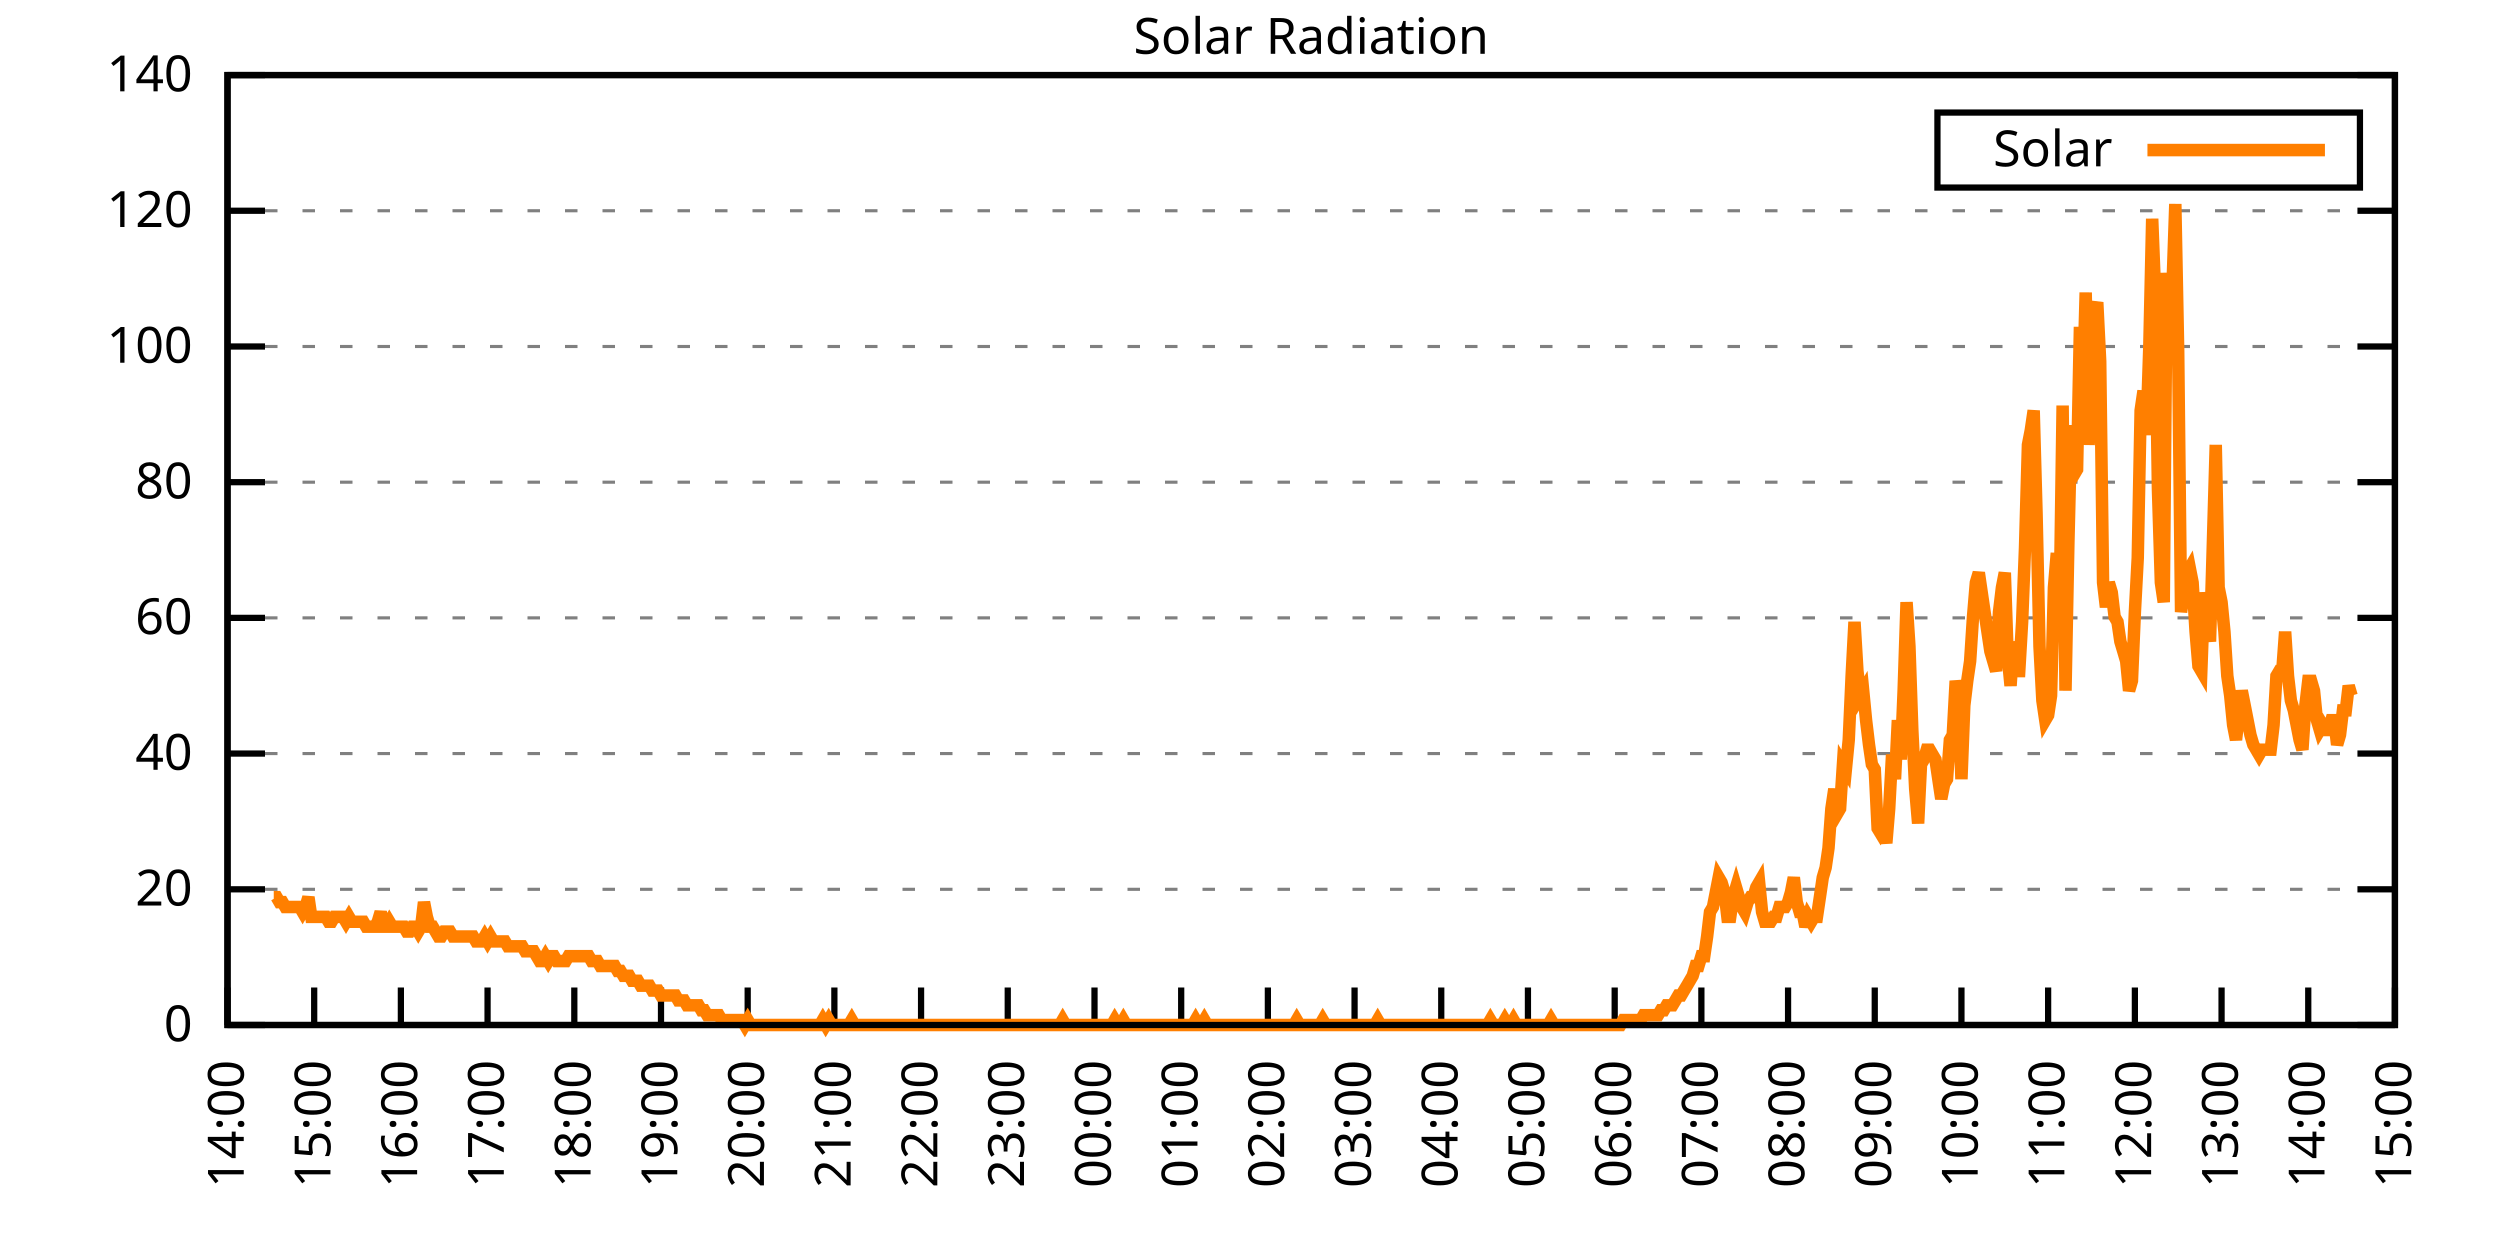
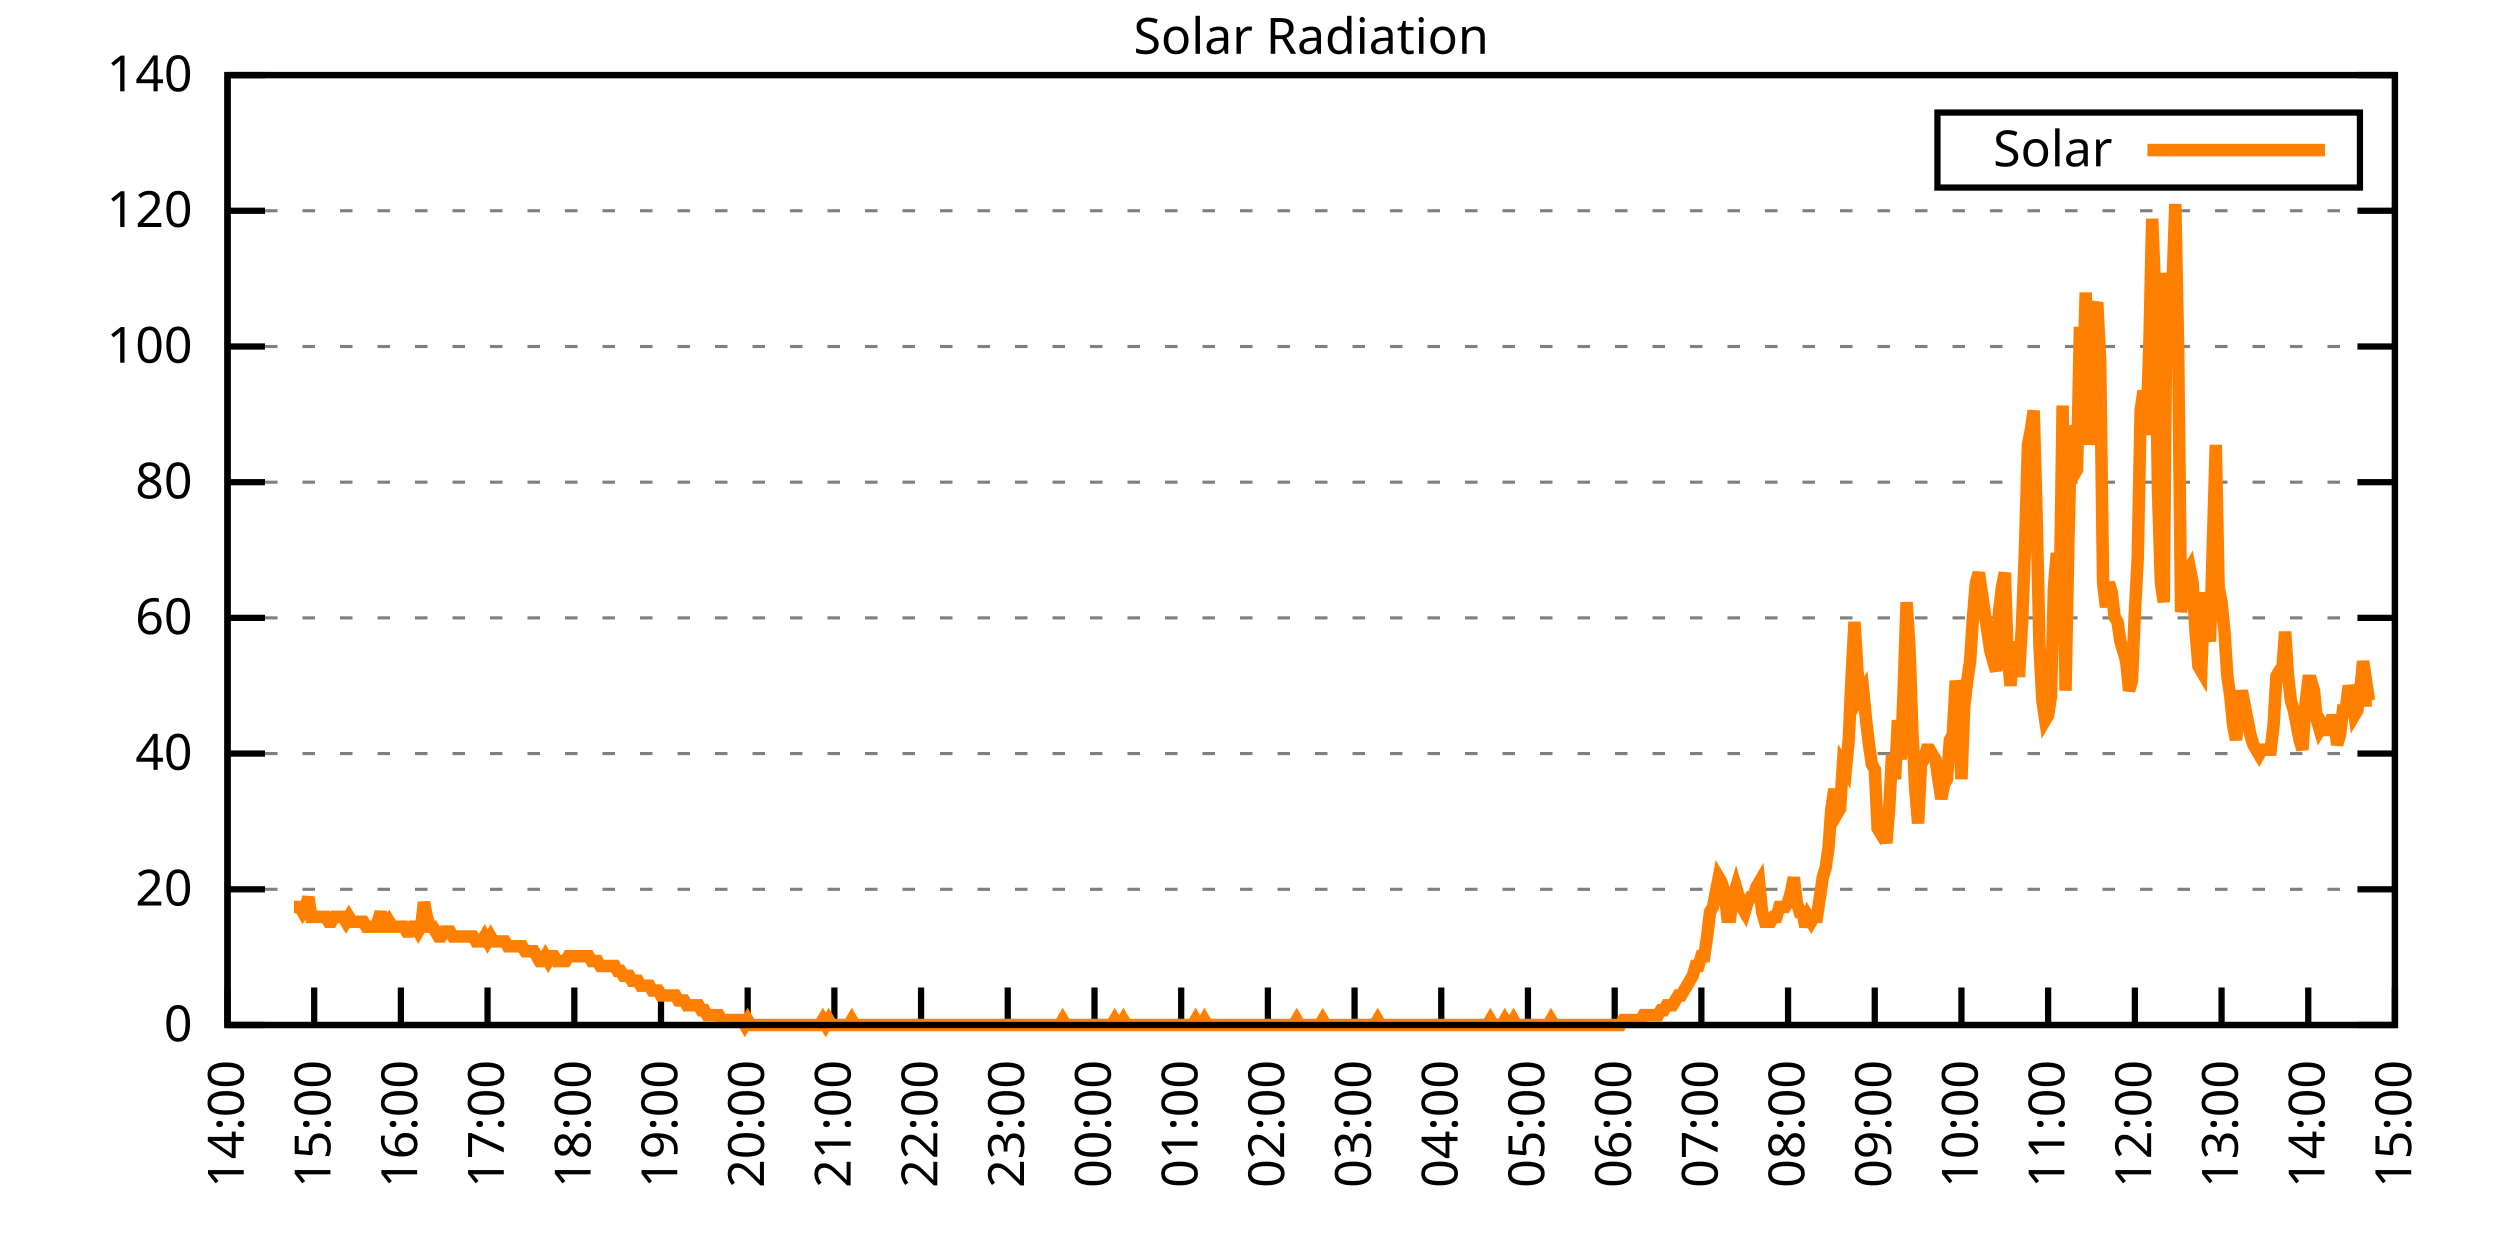
<svg xmlns="http://www.w3.org/2000/svg" xmlns:xlink="http://www.w3.org/1999/xlink" width="400" height="200" viewBox="0 0 400 200">
  <g id="gnuplot_canvas">
    <rect x="0" y="0" width="400" height="200" fill="none" />
    <defs>
      <circle id="gpDot" r="0.5" stroke-width="0.5" stroke="currentColor" />
      <path id="gpPt0" stroke-width="0.333" stroke="currentColor" d="M-1,0 h2 M0,-1 v2" />
      <path id="gpPt1" stroke-width="0.333" stroke="currentColor" d="M-1,-1 L1,1 M1,-1 L-1,1" />
      <path id="gpPt2" stroke-width="0.333" stroke="currentColor" d="M-1,0 L1,0 M0,-1 L0,1 M-1,-1 L1,1 M-1,1 L1,-1" />
      <rect id="gpPt3" stroke-width="0.333" stroke="currentColor" x="-1" y="-1" width="2" height="2" />
      <rect id="gpPt4" stroke-width="0.333" stroke="currentColor" fill="currentColor" x="-1" y="-1" width="2" height="2" />
      <circle id="gpPt5" stroke-width="0.333" stroke="currentColor" cx="0" cy="0" r="1" />
      <use xlink:href="#gpPt5" id="gpPt6" fill="currentColor" stroke="none" />
      <path id="gpPt7" stroke-width="0.333" stroke="currentColor" d="M0,-1.33 L-1.33,0.67 L1.33,0.67 z" />
      <use xlink:href="#gpPt7" id="gpPt8" fill="currentColor" stroke="none" />
      <use xlink:href="#gpPt7" id="gpPt9" stroke="currentColor" transform="rotate(180)" />
      <use xlink:href="#gpPt9" id="gpPt10" fill="currentColor" stroke="none" />
      <use xlink:href="#gpPt3" id="gpPt11" stroke="currentColor" transform="rotate(45)" />
      <use xlink:href="#gpPt11" id="gpPt12" fill="currentColor" stroke="none" />
      <path id="gpPt13" stroke-width="0.333" stroke="currentColor" d="M0,1.330 L1.265,0.411 L0.782,-1.067 L-0.782,-1.076 L-1.265,0.411 z" />
      <use xlink:href="#gpPt13" id="gpPt14" fill="currentColor" stroke="none" />
      <filter id="textbox" filterUnits="objectBoundingBox" x="0" y="0" height="1" width="1">
        <feFlood flood-color="white" flood-opacity="1" result="bgnd" />
        <feComposite in="SourceGraphic" in2="bgnd" operator="atop" />
      </filter>
      <filter id="greybox" filterUnits="objectBoundingBox" x="0" y="0" height="1" width="1">
        <feFlood flood-color="lightgrey" flood-opacity="1" result="grey" />
        <feComposite in="SourceGraphic" in2="grey" operator="atop" />
      </filter>
    </defs>
    <g fill="none" color="white" stroke="currentColor" stroke-width="1.00" stroke-linecap="butt" stroke-linejoin="miter">
</g>
    <g fill="none" color="black" stroke="currentColor" stroke-width="1.00" stroke-linecap="butt" stroke-linejoin="miter">
      <g stroke="none" shape-rendering="crispEdges">
        <polygon fill="rgb(255, 255, 255)" points="36.40,164.00 383.18,164.00 383.18,12.02 36.40,12.02 " />
      </g>
    </g>
    <g fill="none" color="black" stroke="currentColor" stroke-width="1.00" stroke-linecap="butt" stroke-linejoin="miter">
</g>
    <g fill="none" color="black" stroke="black" stroke-width="0.50" stroke-linecap="butt" stroke-linejoin="miter">
</g>
    <g fill="none" color="gray" stroke="currentColor" stroke-width="0.50" stroke-linecap="butt" stroke-linejoin="miter">
      <path stroke="gray" stroke-dasharray="2,4" class="gridline" d="M36.40,164.00 L383.19,164.00  " />
    </g>
    <g fill="none" color="gray" stroke="gray" stroke-width="1.00" stroke-linecap="butt" stroke-linejoin="miter">
</g>
    <g fill="none" color="black" stroke="currentColor" stroke-width="1.00" stroke-linecap="butt" stroke-linejoin="miter">
      <path stroke="black" d="M36.40,164.00 L42.40,164.00 M383.19,164.00 L377.19,164.00  " />
      <g transform="translate(30.80,166.60)" stroke="none" fill="black" font-family="Sans" font-size="8.00" text-anchor="end">
        <text>
          <tspan font-family="Sans"> 0</tspan>
        </text>
      </g>
    </g>
    <g fill="none" color="black" stroke="currentColor" stroke-width="1.00" stroke-linecap="butt" stroke-linejoin="miter">
</g>
    <g fill="none" color="black" stroke="black" stroke-width="0.50" stroke-linecap="butt" stroke-linejoin="miter">
</g>
    <g fill="none" color="gray" stroke="currentColor" stroke-width="0.50" stroke-linecap="butt" stroke-linejoin="miter">
      <path stroke="gray" stroke-dasharray="2,4" class="gridline" d="M36.40,142.29 L383.19,142.29  " />
    </g>
    <g fill="none" color="gray" stroke="gray" stroke-width="1.00" stroke-linecap="butt" stroke-linejoin="miter">
</g>
    <g fill="none" color="black" stroke="currentColor" stroke-width="1.00" stroke-linecap="butt" stroke-linejoin="miter">
      <path stroke="black" d="M36.40,142.29 L42.40,142.29 M383.19,142.29 L377.19,142.29  " />
      <g transform="translate(30.80,144.89)" stroke="none" fill="black" font-family="Sans" font-size="8.00" text-anchor="end">
        <text>
          <tspan font-family="Sans"> 20</tspan>
        </text>
      </g>
    </g>
    <g fill="none" color="black" stroke="currentColor" stroke-width="1.00" stroke-linecap="butt" stroke-linejoin="miter">
</g>
    <g fill="none" color="black" stroke="black" stroke-width="0.50" stroke-linecap="butt" stroke-linejoin="miter">
</g>
    <g fill="none" color="gray" stroke="currentColor" stroke-width="0.50" stroke-linecap="butt" stroke-linejoin="miter">
      <path stroke="gray" stroke-dasharray="2,4" class="gridline" d="M36.40,120.57 L383.19,120.57  " />
    </g>
    <g fill="none" color="gray" stroke="gray" stroke-width="1.00" stroke-linecap="butt" stroke-linejoin="miter">
</g>
    <g fill="none" color="black" stroke="currentColor" stroke-width="1.00" stroke-linecap="butt" stroke-linejoin="miter">
      <path stroke="black" d="M36.40,120.57 L42.40,120.57 M383.19,120.57 L377.19,120.57  " />
      <g transform="translate(30.80,123.17)" stroke="none" fill="black" font-family="Sans" font-size="8.00" text-anchor="end">
        <text>
          <tspan font-family="Sans"> 40</tspan>
        </text>
      </g>
    </g>
    <g fill="none" color="black" stroke="currentColor" stroke-width="1.00" stroke-linecap="butt" stroke-linejoin="miter">
</g>
    <g fill="none" color="black" stroke="black" stroke-width="0.50" stroke-linecap="butt" stroke-linejoin="miter">
</g>
    <g fill="none" color="gray" stroke="currentColor" stroke-width="0.50" stroke-linecap="butt" stroke-linejoin="miter">
      <path stroke="gray" stroke-dasharray="2,4" class="gridline" d="M36.40,98.86 L383.19,98.86  " />
    </g>
    <g fill="none" color="gray" stroke="gray" stroke-width="1.00" stroke-linecap="butt" stroke-linejoin="miter">
</g>
    <g fill="none" color="black" stroke="currentColor" stroke-width="1.00" stroke-linecap="butt" stroke-linejoin="miter">
      <path stroke="black" d="M36.40,98.86 L42.40,98.86 M383.19,98.86 L377.19,98.86  " />
      <g transform="translate(30.80,101.46)" stroke="none" fill="black" font-family="Sans" font-size="8.00" text-anchor="end">
        <text>
          <tspan font-family="Sans"> 60</tspan>
        </text>
      </g>
    </g>
    <g fill="none" color="black" stroke="currentColor" stroke-width="1.00" stroke-linecap="butt" stroke-linejoin="miter">
</g>
    <g fill="none" color="black" stroke="black" stroke-width="0.50" stroke-linecap="butt" stroke-linejoin="miter">
</g>
    <g fill="none" color="gray" stroke="currentColor" stroke-width="0.50" stroke-linecap="butt" stroke-linejoin="miter">
      <path stroke="gray" stroke-dasharray="2,4" class="gridline" d="M36.40,77.15 L383.19,77.15  " />
    </g>
    <g fill="none" color="gray" stroke="gray" stroke-width="1.00" stroke-linecap="butt" stroke-linejoin="miter">
</g>
    <g fill="none" color="black" stroke="currentColor" stroke-width="1.00" stroke-linecap="butt" stroke-linejoin="miter">
      <path stroke="black" d="M36.40,77.15 L42.40,77.15 M383.19,77.15 L377.19,77.15  " />
      <g transform="translate(30.80,79.75)" stroke="none" fill="black" font-family="Sans" font-size="8.00" text-anchor="end">
        <text>
          <tspan font-family="Sans"> 80</tspan>
        </text>
      </g>
    </g>
    <g fill="none" color="black" stroke="currentColor" stroke-width="1.00" stroke-linecap="butt" stroke-linejoin="miter">
</g>
    <g fill="none" color="black" stroke="black" stroke-width="0.50" stroke-linecap="butt" stroke-linejoin="miter">
</g>
    <g fill="none" color="gray" stroke="currentColor" stroke-width="0.50" stroke-linecap="butt" stroke-linejoin="miter">
      <path stroke="gray" stroke-dasharray="2,4" class="gridline" d="M36.40,55.44 L383.19,55.44  " />
    </g>
    <g fill="none" color="gray" stroke="gray" stroke-width="1.00" stroke-linecap="butt" stroke-linejoin="miter">
</g>
    <g fill="none" color="black" stroke="currentColor" stroke-width="1.00" stroke-linecap="butt" stroke-linejoin="miter">
      <path stroke="black" d="M36.40,55.44 L42.40,55.44 M383.19,55.44 L377.19,55.44  " />
      <g transform="translate(30.80,58.04)" stroke="none" fill="black" font-family="Sans" font-size="8.00" text-anchor="end">
        <text>
          <tspan font-family="Sans"> 100</tspan>
        </text>
      </g>
    </g>
    <g fill="none" color="black" stroke="currentColor" stroke-width="1.00" stroke-linecap="butt" stroke-linejoin="miter">
</g>
    <g fill="none" color="black" stroke="black" stroke-width="0.50" stroke-linecap="butt" stroke-linejoin="miter">
</g>
    <g fill="none" color="gray" stroke="currentColor" stroke-width="0.50" stroke-linecap="butt" stroke-linejoin="miter">
      <path stroke="gray" stroke-dasharray="2,4" class="gridline" d="M36.40,33.72 L383.19,33.72  " />
    </g>
    <g fill="none" color="gray" stroke="gray" stroke-width="1.00" stroke-linecap="butt" stroke-linejoin="miter">
</g>
    <g fill="none" color="black" stroke="currentColor" stroke-width="1.00" stroke-linecap="butt" stroke-linejoin="miter">
      <path stroke="black" d="M36.40,33.72 L42.40,33.72 M383.19,33.72 L377.19,33.72  " />
      <g transform="translate(30.80,36.32)" stroke="none" fill="black" font-family="Sans" font-size="8.00" text-anchor="end">
        <text>
          <tspan font-family="Sans"> 120</tspan>
        </text>
      </g>
    </g>
    <g fill="none" color="black" stroke="currentColor" stroke-width="1.00" stroke-linecap="butt" stroke-linejoin="miter">
</g>
    <g fill="none" color="black" stroke="black" stroke-width="0.50" stroke-linecap="butt" stroke-linejoin="miter">
</g>
    <g fill="none" color="gray" stroke="currentColor" stroke-width="0.50" stroke-linecap="butt" stroke-linejoin="miter">
      <path stroke="gray" stroke-dasharray="2,4" class="gridline" d="M36.40,12.01 L383.19,12.01  " />
    </g>
    <g fill="none" color="gray" stroke="gray" stroke-width="1.00" stroke-linecap="butt" stroke-linejoin="miter">
</g>
    <g fill="none" color="black" stroke="currentColor" stroke-width="1.00" stroke-linecap="butt" stroke-linejoin="miter">
      <path stroke="black" d="M36.40,12.01 L42.40,12.01 M383.19,12.01 L377.19,12.01  " />
      <g transform="translate(30.80,14.61)" stroke="none" fill="black" font-family="Sans" font-size="8.00" text-anchor="end">
        <text>
          <tspan font-family="Sans"> 140</tspan>
        </text>
      </g>
    </g>
    <g fill="none" color="black" stroke="currentColor" stroke-width="1.00" stroke-linecap="butt" stroke-linejoin="miter">
      <path stroke="black" d="M36.40,164.00 L36.40,158.00  " />
      <g transform="translate(39.00,169.60) rotate(270.00)" stroke="none" fill="black" font-family="Sans" font-size="8.00" text-anchor="end">
        <text>
          <tspan font-family="Sans">14:00</tspan>
        </text>
      </g>
    </g>
    <g fill="none" color="black" stroke="currentColor" stroke-width="1.00" stroke-linecap="butt" stroke-linejoin="miter">
      <path stroke="black" d="M50.27,164.00 L50.27,158.00  " />
      <g transform="translate(52.87,169.60) rotate(270.00)" stroke="none" fill="black" font-family="Sans" font-size="8.00" text-anchor="end">
        <text>
          <tspan font-family="Sans">15:00</tspan>
        </text>
      </g>
    </g>
    <g fill="none" color="black" stroke="currentColor" stroke-width="1.00" stroke-linecap="butt" stroke-linejoin="miter">
      <path stroke="black" d="M64.14,164.00 L64.14,158.00  " />
      <g transform="translate(66.74,169.60) rotate(270.00)" stroke="none" fill="black" font-family="Sans" font-size="8.00" text-anchor="end">
        <text>
          <tspan font-family="Sans">16:00</tspan>
        </text>
      </g>
    </g>
    <g fill="none" color="black" stroke="currentColor" stroke-width="1.00" stroke-linecap="butt" stroke-linejoin="miter">
      <path stroke="black" d="M78.01,164.00 L78.01,158.00  " />
      <g transform="translate(80.61,169.60) rotate(270.00)" stroke="none" fill="black" font-family="Sans" font-size="8.00" text-anchor="end">
        <text>
          <tspan font-family="Sans">17:00</tspan>
        </text>
      </g>
    </g>
    <g fill="none" color="black" stroke="currentColor" stroke-width="1.00" stroke-linecap="butt" stroke-linejoin="miter">
      <path stroke="black" d="M91.89,164.00 L91.89,158.00  " />
      <g transform="translate(94.49,169.60) rotate(270.00)" stroke="none" fill="black" font-family="Sans" font-size="8.00" text-anchor="end">
        <text>
          <tspan font-family="Sans">18:00</tspan>
        </text>
      </g>
    </g>
    <g fill="none" color="black" stroke="currentColor" stroke-width="1.00" stroke-linecap="butt" stroke-linejoin="miter">
      <path stroke="black" d="M105.76,164.00 L105.76,158.00  " />
      <g transform="translate(108.36,169.60) rotate(270.00)" stroke="none" fill="black" font-family="Sans" font-size="8.00" text-anchor="end">
        <text>
          <tspan font-family="Sans">19:00</tspan>
        </text>
      </g>
    </g>
    <g fill="none" color="black" stroke="currentColor" stroke-width="1.00" stroke-linecap="butt" stroke-linejoin="miter">
      <path stroke="black" d="M119.63,164.00 L119.63,158.00  " />
      <g transform="translate(122.23,169.60) rotate(270.00)" stroke="none" fill="black" font-family="Sans" font-size="8.00" text-anchor="end">
        <text>
          <tspan font-family="Sans">20:00</tspan>
        </text>
      </g>
    </g>
    <g fill="none" color="black" stroke="currentColor" stroke-width="1.00" stroke-linecap="butt" stroke-linejoin="miter">
      <path stroke="black" d="M133.50,164.00 L133.50,158.00  " />
      <g transform="translate(136.10,169.60) rotate(270.00)" stroke="none" fill="black" font-family="Sans" font-size="8.00" text-anchor="end">
        <text>
          <tspan font-family="Sans">21:00</tspan>
        </text>
      </g>
    </g>
    <g fill="none" color="black" stroke="currentColor" stroke-width="1.00" stroke-linecap="butt" stroke-linejoin="miter">
      <path stroke="black" d="M147.37,164.00 L147.37,158.00  " />
      <g transform="translate(149.97,169.60) rotate(270.00)" stroke="none" fill="black" font-family="Sans" font-size="8.00" text-anchor="end">
        <text>
          <tspan font-family="Sans">22:00</tspan>
        </text>
      </g>
    </g>
    <g fill="none" color="black" stroke="currentColor" stroke-width="1.00" stroke-linecap="butt" stroke-linejoin="miter">
      <path stroke="black" d="M161.24,164.00 L161.24,158.00  " />
      <g transform="translate(163.84,169.60) rotate(270.00)" stroke="none" fill="black" font-family="Sans" font-size="8.00" text-anchor="end">
        <text>
          <tspan font-family="Sans">23:00</tspan>
        </text>
      </g>
    </g>
    <g fill="none" color="black" stroke="currentColor" stroke-width="1.00" stroke-linecap="butt" stroke-linejoin="miter">
      <path stroke="black" d="M175.12,164.00 L175.12,158.00  " />
      <g transform="translate(177.72,169.60) rotate(270.00)" stroke="none" fill="black" font-family="Sans" font-size="8.00" text-anchor="end">
        <text>
          <tspan font-family="Sans">00:00</tspan>
        </text>
      </g>
    </g>
    <g fill="none" color="black" stroke="currentColor" stroke-width="1.00" stroke-linecap="butt" stroke-linejoin="miter">
      <path stroke="black" d="M188.99,164.00 L188.99,158.00  " />
      <g transform="translate(191.59,169.60) rotate(270.00)" stroke="none" fill="black" font-family="Sans" font-size="8.00" text-anchor="end">
        <text>
          <tspan font-family="Sans">01:00</tspan>
        </text>
      </g>
    </g>
    <g fill="none" color="black" stroke="currentColor" stroke-width="1.00" stroke-linecap="butt" stroke-linejoin="miter">
      <path stroke="black" d="M202.86,164.00 L202.86,158.00  " />
      <g transform="translate(205.46,169.60) rotate(270.00)" stroke="none" fill="black" font-family="Sans" font-size="8.00" text-anchor="end">
        <text>
          <tspan font-family="Sans">02:00</tspan>
        </text>
      </g>
    </g>
    <g fill="none" color="black" stroke="currentColor" stroke-width="1.00" stroke-linecap="butt" stroke-linejoin="miter">
      <path stroke="black" d="M216.73,164.00 L216.73,158.00  " />
      <g transform="translate(219.33,169.60) rotate(270.00)" stroke="none" fill="black" font-family="Sans" font-size="8.00" text-anchor="end">
        <text>
          <tspan font-family="Sans">03:00</tspan>
        </text>
      </g>
    </g>
    <g fill="none" color="black" stroke="currentColor" stroke-width="1.00" stroke-linecap="butt" stroke-linejoin="miter">
      <path stroke="black" d="M230.60,164.00 L230.60,158.00  " />
      <g transform="translate(233.20,169.60) rotate(270.00)" stroke="none" fill="black" font-family="Sans" font-size="8.00" text-anchor="end">
        <text>
          <tspan font-family="Sans">04:00</tspan>
        </text>
      </g>
    </g>
    <g fill="none" color="black" stroke="currentColor" stroke-width="1.00" stroke-linecap="butt" stroke-linejoin="miter">
      <path stroke="black" d="M244.47,164.00 L244.47,158.00  " />
      <g transform="translate(247.07,169.60) rotate(270.00)" stroke="none" fill="black" font-family="Sans" font-size="8.00" text-anchor="end">
        <text>
          <tspan font-family="Sans">05:00</tspan>
        </text>
      </g>
    </g>
    <g fill="none" color="black" stroke="currentColor" stroke-width="1.00" stroke-linecap="butt" stroke-linejoin="miter">
      <path stroke="black" d="M258.35,164.00 L258.35,158.00  " />
      <g transform="translate(260.95,169.60) rotate(270.00)" stroke="none" fill="black" font-family="Sans" font-size="8.00" text-anchor="end">
        <text>
          <tspan font-family="Sans">06:00</tspan>
        </text>
      </g>
    </g>
    <g fill="none" color="black" stroke="currentColor" stroke-width="1.00" stroke-linecap="butt" stroke-linejoin="miter">
      <path stroke="black" d="M272.22,164.00 L272.22,158.00  " />
      <g transform="translate(274.82,169.60) rotate(270.00)" stroke="none" fill="black" font-family="Sans" font-size="8.00" text-anchor="end">
        <text>
          <tspan font-family="Sans">07:00</tspan>
        </text>
      </g>
    </g>
    <g fill="none" color="black" stroke="currentColor" stroke-width="1.00" stroke-linecap="butt" stroke-linejoin="miter">
      <path stroke="black" d="M286.09,164.00 L286.09,158.00  " />
      <g transform="translate(288.69,169.60) rotate(270.00)" stroke="none" fill="black" font-family="Sans" font-size="8.00" text-anchor="end">
        <text>
          <tspan font-family="Sans">08:00</tspan>
        </text>
      </g>
    </g>
    <g fill="none" color="black" stroke="currentColor" stroke-width="1.00" stroke-linecap="butt" stroke-linejoin="miter">
      <path stroke="black" d="M299.96,164.00 L299.96,158.00  " />
      <g transform="translate(302.56,169.60) rotate(270.00)" stroke="none" fill="black" font-family="Sans" font-size="8.00" text-anchor="end">
        <text>
          <tspan font-family="Sans">09:00</tspan>
        </text>
      </g>
    </g>
    <g fill="none" color="black" stroke="currentColor" stroke-width="1.00" stroke-linecap="butt" stroke-linejoin="miter">
      <path stroke="black" d="M313.83,164.00 L313.83,158.00  " />
      <g transform="translate(316.43,169.60) rotate(270.00)" stroke="none" fill="black" font-family="Sans" font-size="8.00" text-anchor="end">
        <text>
          <tspan font-family="Sans">10:00</tspan>
        </text>
      </g>
    </g>
    <g fill="none" color="black" stroke="currentColor" stroke-width="1.00" stroke-linecap="butt" stroke-linejoin="miter">
      <path stroke="black" d="M327.70,164.00 L327.70,158.00  " />
      <g transform="translate(330.30,169.60) rotate(270.00)" stroke="none" fill="black" font-family="Sans" font-size="8.00" text-anchor="end">
        <text>
          <tspan font-family="Sans">11:00</tspan>
        </text>
      </g>
    </g>
    <g fill="none" color="black" stroke="currentColor" stroke-width="1.00" stroke-linecap="butt" stroke-linejoin="miter">
      <path stroke="black" d="M341.58,164.00 L341.58,158.00  " />
      <g transform="translate(344.18,169.60) rotate(270.00)" stroke="none" fill="black" font-family="Sans" font-size="8.00" text-anchor="end">
        <text>
          <tspan font-family="Sans">12:00</tspan>
        </text>
      </g>
    </g>
    <g fill="none" color="black" stroke="currentColor" stroke-width="1.00" stroke-linecap="butt" stroke-linejoin="miter">
      <path stroke="black" d="M355.45,164.00 L355.45,158.00  " />
      <g transform="translate(358.05,169.60) rotate(270.00)" stroke="none" fill="black" font-family="Sans" font-size="8.00" text-anchor="end">
        <text>
          <tspan font-family="Sans">13:00</tspan>
        </text>
      </g>
    </g>
    <g fill="none" color="black" stroke="currentColor" stroke-width="1.00" stroke-linecap="butt" stroke-linejoin="miter">
      <path stroke="black" d="M369.32,164.00 L369.32,158.00  " />
      <g transform="translate(371.92,169.60) rotate(270.00)" stroke="none" fill="black" font-family="Sans" font-size="8.00" text-anchor="end">
        <text>
          <tspan font-family="Sans">14:00</tspan>
        </text>
      </g>
    </g>
    <g fill="none" color="black" stroke="currentColor" stroke-width="1.00" stroke-linecap="butt" stroke-linejoin="miter">
      <path stroke="black" d="M383.19,164.00 L383.19,158.00  " />
      <g transform="translate(385.79,169.60) rotate(270.00)" stroke="none" fill="black" font-family="Sans" font-size="8.00" text-anchor="end">
        <text>
          <tspan font-family="Sans">15:00</tspan>
        </text>
      </g>
    </g>
    <g fill="none" color="black" stroke="currentColor" stroke-width="1.00" stroke-linecap="butt" stroke-linejoin="miter">
</g>
    <g fill="none" color="black" stroke="currentColor" stroke-width="1.00" stroke-linecap="butt" stroke-linejoin="miter">
      <path stroke="black" d="M36.40,12.01 L36.40,164.00 L383.19,164.00 L383.19,12.01 L36.40,12.01 Z  " />
    </g>
    <g fill="none" color="black" stroke="currentColor" stroke-width="1.00" stroke-linecap="butt" stroke-linejoin="miter">
</g>
    <g fill="none" color="black" stroke="currentColor" stroke-width="1.00" stroke-linecap="butt" stroke-linejoin="miter">
      <path stroke="black" d="M309.99,30.01 L309.99,18.01 L377.59,18.01 L377.59,30.01 L309.99,30.01 Z  " />
    </g>
    <g id="Solar_Radiation_plot_1">
      <g fill="none" color="white" stroke="black" stroke-width="2.00" stroke-linecap="butt" stroke-linejoin="miter">
</g>
      <g fill="none" color="black" stroke="currentColor" stroke-width="2.00" stroke-linecap="butt" stroke-linejoin="miter">
        <g transform="translate(337.99,26.61)" stroke="none" fill="black" font-family="Sans" font-size="8.00" text-anchor="end">
          <text>
            <tspan font-family="Sans">Solar</tspan>
          </text>
        </g>
      </g>
      <g fill="none" color="black" stroke="currentColor" stroke-width="2.00" stroke-linecap="butt" stroke-linejoin="miter">
-         <path stroke="rgb(255, 127,   0)" d="M343.59,24.01 L371.99,24.01 M43.80,143.55 L44.26,143.55 L44.72,144.34 L45.19,144.34 L45.65,145.12 L46.11,145.12   L46.57,145.12 L47.03,145.12 L47.50,145.12 L47.96,145.12 L48.42,145.91 L48.88,145.12 L49.35,143.55 L49.81,146.70   L50.27,146.70 L50.73,146.70 L51.20,146.70 L51.66,146.70 L52.12,146.70 L52.58,147.48 L53.05,147.48 L53.51,146.70   L53.97,146.70 L54.43,146.70 L54.90,146.70 L55.36,147.48 L55.82,146.70 L56.28,147.48 L56.75,147.48 L57.21,147.48   L57.67,147.48 L58.13,147.48 L58.59,148.27 L59.06,148.27 L59.52,148.27 L59.98,148.27 L60.44,147.48 L60.91,145.91   L61.37,148.27 L61.83,148.27 L62.29,147.48 L62.76,148.27 L63.22,148.27 L63.68,148.27 L64.14,148.27 L64.61,148.27   L65.07,149.05 L65.53,149.05 L65.99,148.27 L66.46,148.27 L66.92,149.05 L67.38,148.27 L67.84,144.34 L68.30,146.70   L68.77,148.27 L69.23,148.27 L69.69,149.05 L70.15,149.84 L70.62,149.84 L71.08,149.05 L71.54,149.05 L72.00,149.05   L72.47,149.84 L72.93,149.84 L73.39,149.84 L73.85,149.84 L74.32,149.84 L74.78,149.84 L75.24,149.84 L75.70,149.84   L76.17,150.63 L76.63,150.63 L77.09,150.63 L77.55,149.84 L78.01,150.63 L78.48,149.84 L78.94,150.63 L79.40,150.63   L79.86,150.63 L80.33,150.63 L80.79,150.63 L81.25,151.41 L81.71,151.41 L82.18,151.41 L82.64,151.41 L83.10,151.41   L83.56,151.41 L84.03,152.20 L84.49,152.20 L84.95,152.20 L85.41,152.20 L85.88,152.99 L86.34,153.77 L86.80,153.77   L87.26,152.99 L87.72,153.77 L88.19,152.99 L88.65,152.99 L89.11,153.77 L89.57,153.77 L90.04,153.77 L90.50,153.77   L90.96,152.99 L91.42,152.99 L91.89,152.99 L92.35,152.99 L92.81,152.99 L93.27,152.99 L93.74,152.99 L94.20,152.99   L94.66,153.77 L95.12,153.77 L95.59,153.77 L96.05,154.56 L96.51,154.56 L96.97,154.56 L97.44,154.56 L97.90,154.56   L98.36,154.56 L98.82,155.35 L99.28,155.35 L99.75,156.13 L100.21,156.13 L100.67,156.13 L101.13,156.92 L101.60,156.92   L102.06,156.92 L102.52,157.71 L102.98,157.71 L103.45,157.71 L103.91,157.71 L104.37,158.49 L104.83,158.49 L105.30,158.49   L105.76,159.28 L106.22,159.28 L106.68,159.28 L107.15,159.28 L107.61,159.28 L108.07,159.28 L108.53,160.07 L108.99,160.07   L109.46,160.07 L109.92,160.85 L110.38,160.85 L110.84,160.85 L111.31,160.85 L111.77,160.85 L112.23,161.64 L112.69,161.64   L113.16,162.43 L113.62,162.43 L114.08,162.43 L114.54,162.43 L115.01,162.43 L115.47,163.21 L115.93,163.21 L116.39,163.21   L116.86,163.21 L117.32,163.21 L117.78,163.21 L118.24,163.21 L118.70,163.21 L119.17,164.00 L119.63,163.21 L120.09,164.00   L120.55,164.00 L121.02,164.00 L121.48,164.00 L121.94,164.00 L122.40,164.00 L122.87,164.00 L123.33,164.00 L123.79,164.00   L124.25,164.00 L124.72,164.00 L125.18,164.00 L125.64,164.00 L126.10,164.00 L126.57,164.00 L127.03,164.00 L127.49,164.00   L127.95,164.00 L128.41,164.00 L128.88,164.00 L129.34,164.00 L129.80,164.00 L130.26,164.00 L130.73,164.00 L131.19,164.00   L131.65,163.21 L132.11,164.00 L132.58,163.21 L133.04,164.00 L133.50,164.00 L133.96,164.00 L134.43,164.00 L134.89,164.00   L135.35,164.00 L135.81,164.00 L136.28,163.21 L136.74,164.00 L137.20,164.00 L137.66,164.00 L138.13,164.00 L138.59,164.00   L139.05,164.00 L139.51,164.00 L139.97,164.00 L140.44,164.00 L140.90,164.00 L141.36,164.00 L141.82,164.00 L142.29,164.00   L142.75,164.00 L143.21,164.00 L143.67,164.00 L144.14,164.00 L144.60,164.00 L145.06,164.00 L145.52,164.00 L145.99,164.00   L146.45,164.00 L146.91,164.00 L147.37,164.00 L147.84,164.00 L148.30,164.00 L148.76,164.00 L149.22,164.00 L149.68,164.00   L150.15,164.00 L150.61,164.00 L151.07,164.00 L151.53,164.00 L152.00,164.00 L152.46,164.00 L152.92,164.00 L153.38,164.00   L153.85,164.00 L154.31,164.00 L154.77,164.00 L155.23,164.00 L155.70,164.00 L156.16,164.00 L156.62,164.00 L157.08,164.00   L157.55,164.00 L158.01,164.00 L158.47,164.00 L158.93,164.00 L159.39,164.00 L159.86,164.00 L160.32,164.00 L160.78,164.00   L161.24,164.00 L161.71,164.00 L162.17,164.00 L162.63,164.00 L163.09,164.00 L163.56,164.00 L164.02,164.00 L164.48,164.00   L164.94,164.00 L165.41,164.00 L165.87,164.00 L166.33,164.00 L166.79,164.00 L167.26,164.00 L167.72,164.00 L168.18,164.00   L168.64,164.00 L169.10,164.00 L169.57,164.00 L170.03,163.21 L170.49,164.00 L170.95,164.00 L171.42,164.00 L171.88,164.00   L172.34,164.00 L172.80,164.00 L173.27,164.00 L173.73,164.00 L174.19,164.00 L174.65,164.00 L175.12,164.00 L175.58,164.00   L176.04,164.00 L176.50,164.00 L176.97,164.00 L177.43,164.00 L177.89,164.00 L178.35,163.21 L178.82,164.00 L179.28,164.00   L179.74,163.21 L180.20,164.00 L180.66,164.00 L181.13,164.00 L181.59,164.00 L182.05,164.00 L182.51,164.00 L182.98,164.00   L183.44,164.00 L183.90,164.00 L184.36,164.00 L184.83,164.00 L185.29,164.00 L185.75,164.00 L186.21,164.00 L186.68,164.00   L187.14,164.00 L187.60,164.00 L188.06,164.00 L188.53,164.00 L188.99,164.00 L189.45,164.00 L189.91,164.00 L190.37,164.00   L190.84,164.00 L191.30,163.21 L191.76,164.00 L192.22,164.00 L192.69,163.21 L193.15,164.00 L193.61,164.00 L194.07,164.00   L194.54,164.00 L195.00,164.00 L195.46,164.00 L195.92,164.00 L196.39,164.00 L196.85,164.00 L197.31,164.00 L197.77,164.00   L198.24,164.00 L198.70,164.00 L199.16,164.00 L199.62,164.00 L200.08,164.00 L200.55,164.00 L201.01,164.00 L201.47,164.00   L201.93,164.00 L202.40,164.00 L202.86,164.00 L203.32,164.00 L203.78,164.00 L204.25,164.00 L204.71,164.00 L205.17,164.00   L205.63,164.00 L206.10,164.00 L206.56,164.00 L207.02,164.00 L207.48,163.21 L207.95,164.00 L208.41,164.00 L208.87,164.00   L209.33,164.00 L209.80,164.00 L210.26,164.00 L210.72,164.00 L211.18,164.00 L211.64,163.21 L212.11,164.00 L212.57,164.00   L213.03,164.00 L213.49,164.00 L213.96,164.00 L214.42,164.00 L214.88,164.00 L215.34,164.00 L215.81,164.00 L216.27,164.00   L216.73,164.00 L217.19,164.00 L217.66,164.00 L218.12,164.00 L218.58,164.00 L219.04,164.00 L219.51,164.00 L219.97,164.00   L220.43,163.21 L220.89,164.00 L221.35,164.00 L221.82,164.00 L222.28,164.00 L222.74,164.00 L223.20,164.00 L223.67,164.00   L224.13,164.00 L224.59,164.00 L225.05,164.00 L225.52,164.00 L225.98,164.00 L226.44,164.00 L226.90,164.00 L227.37,164.00   L227.83,164.00 L228.29,164.00 L228.75,164.00 L229.22,164.00 L229.68,164.00 L230.14,164.00 L230.60,164.00 L231.06,164.00   L231.53,164.00 L231.99,164.00 L232.45,164.00 L232.91,164.00 L233.38,164.00 L233.84,164.00 L234.30,164.00 L234.76,164.00   L235.23,164.00 L235.69,164.00 L236.15,164.00 L236.61,164.00 L237.08,164.00 L237.54,164.00 L238.00,164.00 L238.46,163.21   L238.93,164.00 L239.39,164.00 L239.85,164.00 L240.31,164.00 L240.77,163.21 L241.24,164.00 L241.70,164.00 L242.16,163.21   L242.62,164.00 L243.09,164.00 L243.55,164.00 L244.01,164.00 L244.47,164.00 L244.94,164.00 L245.40,164.00 L245.86,164.00   L246.32,164.00 L246.79,164.00 L247.25,164.00 L247.71,164.00 L248.17,163.21 L248.64,164.00 L249.10,164.00 L249.56,164.00   L250.02,164.00 L250.49,164.00 L250.95,164.00 L251.41,164.00 L251.87,164.00 L252.33,164.00 L252.80,164.00 L253.26,164.00   L253.72,164.00 L254.18,164.00 L254.65,164.00 L255.11,164.00 L255.57,164.00 L256.03,164.00 L256.50,164.00 L256.96,164.00   L257.42,164.00 L257.88,164.00 L258.35,164.00 L258.81,164.00 L259.27,164.00 L259.73,163.21 L260.20,163.21 L260.66,163.21   L261.12,163.21 L261.58,163.21 L262.04,163.21 L262.51,163.21 L262.97,162.43 L263.43,162.43 L263.89,162.43 L264.36,162.43   L264.82,162.43 L265.28,162.43 L265.74,161.64 L266.21,161.64 L266.67,160.85 L267.13,160.85 L267.59,160.85 L268.06,160.07   L268.52,159.28 L268.98,159.28 L269.44,158.49 L269.91,157.71 L270.37,156.92 L270.83,156.13 L271.29,154.56 L271.75,154.56   L272.22,152.99 L272.68,152.99 L273.14,149.84 L273.60,145.91 L274.07,145.12 L274.53,142.76 L274.99,140.40 L275.45,141.19   L275.92,142.76 L276.38,146.70 L276.84,146.70 L277.30,143.55 L277.77,141.98 L278.23,143.55 L278.69,145.12 L279.15,145.91   L279.62,144.34 L280.08,143.55 L280.54,143.55 L281.00,141.98 L281.46,141.19 L281.93,145.91 L282.39,147.48 L282.85,147.48   L283.31,147.48 L283.78,146.70 L284.24,146.70 L284.70,145.12 L285.16,145.12 L285.63,145.12 L286.09,144.34 L286.55,142.76   L287.01,140.40 L287.48,144.34 L287.94,145.91 L288.40,145.91 L288.86,148.27 L289.33,146.70 L289.79,147.48 L290.25,146.70   L290.71,146.70 L291.18,143.55 L291.64,140.40 L292.10,138.83 L292.56,135.68 L293.02,129.39 L293.49,126.24 L293.95,130.18   L294.41,129.39 L294.87,122.31 L295.34,123.10 L295.80,118.38 L296.26,108.15 L296.72,99.50 L297.19,107.37 L297.65,111.30   L298.11,110.51 L298.57,115.23 L299.04,119.16 L299.50,122.31 L299.96,123.10 L300.42,132.54 L300.89,133.32 L301.35,132.54   L301.81,134.90 L302.27,129.39 L302.73,120.74 L303.20,124.67 L303.66,115.23 L304.12,121.52 L304.58,110.51 L305.05,96.35   L305.51,103.43 L305.97,116.80 L306.43,126.24 L306.90,131.75 L307.36,122.31 L307.82,121.52 L308.28,119.95 L308.75,119.95   L309.21,120.74 L309.67,121.52 L310.13,124.67 L310.60,127.82 L311.06,125.46 L311.52,124.67 L311.98,118.38 L312.44,117.59   L312.91,108.94 L313.37,111.30 L313.83,124.67 L314.29,112.87 L314.76,108.94 L315.22,105.79 L315.68,98.71 L316.14,93.21   L316.61,91.63 L317.07,94.78 L317.53,97.93 L317.99,101.07 L318.46,104.22 L318.92,105.79 L319.38,107.37 L319.84,97.93   L320.31,93.99 L320.77,91.63 L321.23,105.01 L321.69,109.73 L322.15,102.65 L322.62,107.37 L323.08,107.37 L323.54,99.50   L324.00,87.70 L324.47,71.18 L324.93,68.82 L325.39,65.68 L325.85,82.19 L326.32,103.43 L326.78,112.09 L327.24,115.23   L327.70,114.44 L328.17,111.30 L328.63,93.99 L329.09,88.49 L329.55,97.14 L330.02,64.89 L330.48,110.51 L330.94,86.91   L331.40,68.04 L331.87,75.90 L332.33,75.12 L332.79,52.30 L333.25,63.32 L333.71,46.80 L334.18,71.18 L334.64,61.74   L335.10,49.94 L335.56,48.37 L336.03,57.81 L336.49,93.21 L336.95,97.14 L337.41,93.21 L337.88,94.78 L338.34,98.71   L338.80,99.50 L339.26,102.65 L339.73,104.22 L340.19,105.79 L340.65,110.51 L341.11,108.94 L341.58,97.93 L342.04,89.27   L342.50,65.68 L342.96,62.53 L343.42,69.61 L343.89,55.45 L344.35,35.00 L344.81,46.80 L345.27,78.26 L345.74,93.21   L346.20,96.35 L346.66,43.65 L347.12,53.09 L347.59,46.01 L348.05,32.64 L348.51,56.24 L348.97,97.93 L349.44,94.78   L349.90,91.63 L350.36,90.85 L350.82,93.21 L351.29,101.07 L351.75,106.58 L352.21,107.37 L352.67,94.78 L353.13,99.50   L353.60,102.65 L354.06,86.91 L354.52,71.18 L354.98,93.99 L355.45,96.35 L355.91,101.07 L356.37,108.15 L356.83,111.30   L357.30,116.02 L357.76,118.38 L358.22,114.44 L358.68,110.51 L359.15,112.87 L359.61,115.23 L360.07,117.59 L360.53,119.16   L361.00,119.95 L361.46,120.74 L361.92,119.95 L362.38,119.95 L362.84,119.95 L363.31,119.95 L363.77,116.02 L364.23,108.15   L364.69,107.37 L365.16,107.37 L365.62,101.07 L366.08,108.15 L366.54,112.09 L367.01,113.66 L367.47,116.02 L367.93,118.38   L368.39,119.95 L368.86,112.87 L369.32,108.94 L369.78,108.94 L370.24,110.51 L370.71,115.23 L371.17,116.80 L371.63,116.02   L372.09,116.80 L372.56,116.80 L373.02,115.23 L373.48,115.23 L373.94,119.16 L374.40,117.59 L374.87,113.66 L375.33,113.66   L375.79,109.73 L376.25,111.30  " />
+         <path stroke="rgb(255, 127,   0)" d="M343.59,24.01 L371.99,24.01 M47.03,145.12 L47.50,145.12 L47.96,145.12 L48.42,145.91 L48.88,145.12 L49.35,143.55   L49.81,146.70 L50.27,146.70 L50.73,146.70 L51.20,146.70 L51.66,146.70 L52.12,146.70 L52.58,147.48 L53.05,147.48   L53.51,146.70 L53.97,146.70 L54.43,146.70 L54.90,146.70 L55.36,147.48 L55.82,146.70 L56.28,147.48 L56.75,147.48   L57.21,147.48 L57.67,147.48 L58.13,147.48 L58.59,148.27 L59.06,148.27 L59.52,148.27 L59.98,148.27 L60.44,147.48   L60.91,145.91 L61.37,148.27 L61.83,148.27 L62.29,147.48 L62.76,148.27 L63.22,148.27 L63.68,148.27 L64.14,148.27   L64.61,148.27 L65.07,149.05 L65.53,149.05 L65.99,148.27 L66.46,148.27 L66.92,149.05 L67.38,148.27 L67.84,144.34   L68.30,146.70 L68.77,148.27 L69.23,148.27 L69.69,149.05 L70.15,149.84 L70.62,149.84 L71.08,149.05 L71.54,149.05   L72.00,149.05 L72.47,149.84 L72.93,149.84 L73.39,149.84 L73.85,149.84 L74.32,149.84 L74.78,149.84 L75.24,149.84   L75.70,149.84 L76.17,150.63 L76.63,150.63 L77.09,150.63 L77.55,149.84 L78.01,150.63 L78.48,149.84 L78.94,150.63   L79.40,150.63 L79.86,150.63 L80.33,150.63 L80.79,150.63 L81.25,151.41 L81.71,151.41 L82.18,151.41 L82.64,151.41   L83.10,151.41 L83.56,151.41 L84.03,152.20 L84.49,152.20 L84.95,152.20 L85.41,152.20 L85.88,152.99 L86.34,153.77   L86.80,153.77 L87.26,152.99 L87.72,153.77 L88.19,152.99 L88.65,152.99 L89.11,153.77 L89.57,153.77 L90.04,153.77   L90.50,153.77 L90.96,152.99 L91.42,152.99 L91.89,152.99 L92.35,152.99 L92.81,152.99 L93.27,152.99 L93.74,152.99   L94.20,152.99 L94.66,153.77 L95.12,153.77 L95.59,153.77 L96.05,154.56 L96.51,154.56 L96.97,154.56 L97.44,154.56   L97.90,154.56 L98.36,154.56 L98.82,155.35 L99.28,155.35 L99.75,156.13 L100.21,156.13 L100.67,156.13 L101.13,156.92   L101.60,156.92 L102.06,156.92 L102.52,157.71 L102.98,157.71 L103.45,157.71 L103.91,157.71 L104.37,158.49 L104.83,158.49   L105.30,158.49 L105.76,159.28 L106.22,159.28 L106.68,159.28 L107.15,159.28 L107.61,159.28 L108.07,159.28 L108.53,160.07   L108.99,160.07 L109.46,160.07 L109.92,160.85 L110.38,160.85 L110.84,160.85 L111.31,160.85 L111.77,160.85 L112.23,161.64   L112.69,161.64 L113.16,162.43 L113.62,162.43 L114.08,162.43 L114.54,162.43 L115.01,162.43 L115.47,163.21 L115.93,163.21   L116.39,163.21 L116.86,163.21 L117.32,163.21 L117.78,163.21 L118.24,163.21 L118.70,163.21 L119.17,164.00 L119.63,163.21   L120.09,164.00 L120.55,164.00 L121.02,164.00 L121.48,164.00 L121.94,164.00 L122.40,164.00 L122.87,164.00 L123.33,164.00   L123.79,164.00 L124.25,164.00 L124.72,164.00 L125.18,164.00 L125.64,164.00 L126.10,164.00 L126.57,164.00 L127.03,164.00   L127.49,164.00 L127.95,164.00 L128.41,164.00 L128.88,164.00 L129.34,164.00 L129.80,164.00 L130.26,164.00 L130.73,164.00   L131.19,164.00 L131.65,163.21 L132.11,164.00 L132.58,163.21 L133.04,164.00 L133.50,164.00 L133.96,164.00 L134.43,164.00   L134.89,164.00 L135.35,164.00 L135.81,164.00 L136.28,163.21 L136.74,164.00 L137.20,164.00 L137.66,164.00 L138.13,164.00   L138.59,164.00 L139.05,164.00 L139.51,164.00 L139.97,164.00 L140.44,164.00 L140.90,164.00 L141.36,164.00 L141.82,164.00   L142.29,164.00 L142.75,164.00 L143.21,164.00 L143.67,164.00 L144.14,164.00 L144.60,164.00 L145.06,164.00 L145.52,164.00   L145.99,164.00 L146.45,164.00 L146.91,164.00 L147.37,164.00 L147.84,164.00 L148.30,164.00 L148.76,164.00 L149.22,164.00   L149.68,164.00 L150.15,164.00 L150.61,164.00 L151.07,164.00 L151.53,164.00 L152.00,164.00 L152.46,164.00 L152.92,164.00   L153.38,164.00 L153.85,164.00 L154.31,164.00 L154.77,164.00 L155.23,164.00 L155.70,164.00 L156.16,164.00 L156.62,164.00   L157.08,164.00 L157.55,164.00 L158.01,164.00 L158.47,164.00 L158.93,164.00 L159.39,164.00 L159.86,164.00 L160.32,164.00   L160.78,164.00 L161.24,164.00 L161.71,164.00 L162.17,164.00 L162.63,164.00 L163.09,164.00 L163.56,164.00 L164.02,164.00   L164.48,164.00 L164.94,164.00 L165.41,164.00 L165.87,164.00 L166.33,164.00 L166.79,164.00 L167.26,164.00 L167.72,164.00   L168.18,164.00 L168.64,164.00 L169.10,164.00 L169.57,164.00 L170.03,163.21 L170.49,164.00 L170.95,164.00 L171.42,164.00   L171.88,164.00 L172.34,164.00 L172.80,164.00 L173.27,164.00 L173.73,164.00 L174.19,164.00 L174.65,164.00 L175.12,164.00   L175.58,164.00 L176.04,164.00 L176.50,164.00 L176.97,164.00 L177.43,164.00 L177.89,164.00 L178.35,163.21 L178.82,164.00   L179.28,164.00 L179.74,163.21 L180.20,164.00 L180.66,164.00 L181.13,164.00 L181.59,164.00 L182.05,164.00 L182.51,164.00   L182.98,164.00 L183.44,164.00 L183.90,164.00 L184.36,164.00 L184.83,164.00 L185.29,164.00 L185.75,164.00 L186.21,164.00   L186.68,164.00 L187.14,164.00 L187.60,164.00 L188.06,164.00 L188.53,164.00 L188.99,164.00 L189.45,164.00 L189.91,164.00   L190.37,164.00 L190.84,164.00 L191.30,163.21 L191.76,164.00 L192.22,164.00 L192.69,163.21 L193.15,164.00 L193.61,164.00   L194.07,164.00 L194.54,164.00 L195.00,164.00 L195.46,164.00 L195.92,164.00 L196.39,164.00 L196.85,164.00 L197.31,164.00   L197.77,164.00 L198.24,164.00 L198.70,164.00 L199.16,164.00 L199.62,164.00 L200.08,164.00 L200.55,164.00 L201.01,164.00   L201.47,164.00 L201.93,164.00 L202.40,164.00 L202.86,164.00 L203.32,164.00 L203.78,164.00 L204.25,164.00 L204.71,164.00   L205.17,164.00 L205.63,164.00 L206.10,164.00 L206.56,164.00 L207.02,164.00 L207.48,163.21 L207.95,164.00 L208.41,164.00   L208.87,164.00 L209.33,164.00 L209.80,164.00 L210.26,164.00 L210.72,164.00 L211.18,164.00 L211.64,163.21 L212.11,164.00   L212.57,164.00 L213.03,164.00 L213.49,164.00 L213.96,164.00 L214.42,164.00 L214.88,164.00 L215.34,164.00 L215.81,164.00   L216.27,164.00 L216.73,164.00 L217.19,164.00 L217.66,164.00 L218.12,164.00 L218.58,164.00 L219.04,164.00 L219.51,164.00   L219.97,164.00 L220.43,163.21 L220.89,164.00 L221.35,164.00 L221.82,164.00 L222.28,164.00 L222.74,164.00 L223.20,164.00   L223.67,164.00 L224.13,164.00 L224.59,164.00 L225.05,164.00 L225.52,164.00 L225.98,164.00 L226.44,164.00 L226.90,164.00   L227.37,164.00 L227.83,164.00 L228.29,164.00 L228.75,164.00 L229.22,164.00 L229.68,164.00 L230.14,164.00 L230.60,164.00   L231.06,164.00 L231.53,164.00 L231.99,164.00 L232.45,164.00 L232.91,164.00 L233.38,164.00 L233.84,164.00 L234.30,164.00   L234.76,164.00 L235.23,164.00 L235.69,164.00 L236.15,164.00 L236.61,164.00 L237.08,164.00 L237.54,164.00 L238.00,164.00   L238.46,163.21 L238.93,164.00 L239.39,164.00 L239.85,164.00 L240.31,164.00 L240.77,163.21 L241.24,164.00 L241.70,164.00   L242.16,163.21 L242.62,164.00 L243.09,164.00 L243.55,164.00 L244.01,164.00 L244.47,164.00 L244.94,164.00 L245.40,164.00   L245.86,164.00 L246.32,164.00 L246.79,164.00 L247.25,164.00 L247.71,164.00 L248.17,163.21 L248.64,164.00 L249.10,164.00   L249.56,164.00 L250.02,164.00 L250.49,164.00 L250.95,164.00 L251.41,164.00 L251.87,164.00 L252.33,164.00 L252.80,164.00   L253.26,164.00 L253.72,164.00 L254.18,164.00 L254.65,164.00 L255.11,164.00 L255.57,164.00 L256.03,164.00 L256.50,164.00   L256.96,164.00 L257.42,164.00 L257.88,164.00 L258.35,164.00 L258.81,164.00 L259.27,164.00 L259.73,163.21 L260.20,163.21   L260.66,163.21 L261.12,163.21 L261.58,163.21 L262.04,163.21 L262.51,163.21 L262.97,162.43 L263.43,162.43 L263.89,162.43   L264.36,162.43 L264.82,162.43 L265.28,162.43 L265.74,161.64 L266.21,161.64 L266.67,160.85 L267.13,160.85 L267.59,160.85   L268.06,160.07 L268.52,159.28 L268.98,159.28 L269.44,158.49 L269.91,157.71 L270.37,156.92 L270.83,156.13 L271.29,154.56   L271.75,154.56 L272.22,152.99 L272.68,152.99 L273.14,149.84 L273.60,145.91 L274.07,145.12 L274.53,142.76 L274.99,140.40   L275.45,141.19 L275.92,142.76 L276.38,146.70 L276.84,146.70 L277.30,143.55 L277.77,141.98 L278.23,143.55 L278.69,145.12   L279.15,145.91 L279.62,144.34 L280.08,143.55 L280.54,143.55 L281.00,141.98 L281.46,141.19 L281.93,145.91 L282.39,147.48   L282.85,147.48 L283.31,147.48 L283.78,146.70 L284.24,146.70 L284.70,145.12 L285.16,145.12 L285.63,145.12 L286.09,144.34   L286.55,142.76 L287.01,140.40 L287.48,144.34 L287.94,145.91 L288.40,145.91 L288.86,148.27 L289.33,146.70 L289.79,147.48   L290.25,146.70 L290.71,146.70 L291.18,143.55 L291.64,140.40 L292.10,138.83 L292.56,135.68 L293.02,129.39 L293.49,126.24   L293.95,130.18 L294.41,129.39 L294.87,122.31 L295.34,123.10 L295.80,118.38 L296.26,108.15 L296.72,99.50 L297.19,107.37   L297.65,111.30 L298.11,110.51 L298.57,115.23 L299.04,119.16 L299.50,122.31 L299.96,123.10 L300.42,132.54 L300.89,133.32   L301.35,132.54 L301.81,134.90 L302.27,129.39 L302.73,120.74 L303.20,124.67 L303.66,115.23 L304.12,121.52 L304.58,110.51   L305.05,96.35 L305.51,103.43 L305.97,116.80 L306.43,126.24 L306.90,131.75 L307.36,122.31 L307.82,121.52 L308.28,119.95   L308.75,119.95 L309.21,120.74 L309.67,121.52 L310.13,124.67 L310.60,127.82 L311.06,125.46 L311.52,124.67 L311.98,118.38   L312.44,117.59 L312.91,108.94 L313.37,111.30 L313.83,124.67 L314.29,112.87 L314.76,108.94 L315.22,105.79 L315.68,98.71   L316.14,93.21 L316.61,91.63 L317.07,94.78 L317.53,97.93 L317.99,101.07 L318.46,104.22 L318.92,105.79 L319.38,107.37   L319.84,97.93 L320.31,93.99 L320.77,91.63 L321.23,105.01 L321.69,109.73 L322.15,102.65 L322.62,107.37 L323.08,107.37   L323.54,99.50 L324.00,87.70 L324.47,71.18 L324.93,68.82 L325.39,65.68 L325.85,82.19 L326.32,103.43 L326.78,112.09   L327.24,115.23 L327.70,114.44 L328.17,111.30 L328.63,93.99 L329.09,88.49 L329.55,97.14 L330.02,64.89 L330.48,110.51   L330.94,86.91 L331.40,68.04 L331.87,75.90 L332.33,75.12 L332.79,52.30 L333.25,63.32 L333.71,46.80 L334.18,71.18   L334.64,61.74 L335.10,49.94 L335.56,48.37 L336.03,57.81 L336.49,93.21 L336.95,97.14 L337.41,93.21 L337.88,94.78   L338.34,98.71 L338.80,99.50 L339.26,102.65 L339.73,104.22 L340.19,105.79 L340.65,110.51 L341.11,108.94 L341.58,97.93   L342.04,89.27 L342.50,65.68 L342.96,62.53 L343.42,69.61 L343.89,55.45 L344.35,35.00 L344.81,46.80 L345.27,78.26   L345.74,93.21 L346.20,96.35 L346.66,43.65 L347.12,53.09 L347.59,46.01 L348.05,32.64 L348.51,56.24 L348.97,97.93   L349.44,94.78 L349.90,91.63 L350.36,90.85 L350.82,93.21 L351.29,101.07 L351.75,106.58 L352.21,107.37 L352.67,94.78   L353.13,99.50 L353.60,102.65 L354.06,86.91 L354.52,71.18 L354.98,93.99 L355.45,96.35 L355.91,101.07 L356.37,108.15   L356.83,111.30 L357.30,116.02 L357.76,118.38 L358.22,114.44 L358.68,110.51 L359.15,112.87 L359.61,115.23 L360.07,117.59   L360.53,119.16 L361.00,119.95 L361.46,120.74 L361.92,119.95 L362.38,119.95 L362.84,119.95 L363.31,119.95 L363.77,116.02   L364.23,108.15 L364.69,107.37 L365.16,107.37 L365.62,101.07 L366.08,108.15 L366.54,112.09 L367.01,113.66 L367.47,116.02   L367.93,118.38 L368.39,119.95 L368.86,112.87 L369.32,108.94 L369.78,108.94 L370.24,110.51 L370.71,115.23 L371.17,116.80   L371.63,116.02 L372.09,116.80 L372.56,116.80 L373.02,115.23 L373.48,115.23 L373.94,119.16 L374.40,117.59 L374.87,113.66   L375.33,113.66 L375.79,109.73 L376.25,111.30 L376.72,114.44 L377.18,113.66 L377.64,110.51 L378.10,105.79 L378.57,108.94   L379.03,112.09 L379.49,112.09  " />
      </g>
    </g>
    <g fill="none" color="black" stroke="currentColor" stroke-width="2.00" stroke-linecap="butt" stroke-linejoin="miter">
</g>
    <g fill="none" color="black" stroke="black" stroke-width="1.00" stroke-linecap="butt" stroke-linejoin="miter">
</g>
    <g fill="none" color="black" stroke="currentColor" stroke-width="1.00" stroke-linecap="butt" stroke-linejoin="miter">
      <path stroke="black" d="M36.40,12.01 L36.40,164.00 L383.19,164.00 L383.19,12.01 L36.40,12.01 Z  " />
      <g transform="translate(6.80,88.01) rotate(270.00)" stroke="none" fill="black" font-family="Sans" font-size="8.00" text-anchor="middle">
        <text />
      </g>
    </g>
    <g fill="none" color="black" stroke="currentColor" stroke-width="1.00" stroke-linecap="butt" stroke-linejoin="miter">
</g>
    <g fill="none" color="black" stroke="currentColor" stroke-width="1.00" stroke-linecap="butt" stroke-linejoin="miter">
      <g transform="translate(209.79,8.61)" stroke="none" fill="black" font-family="Sans" font-size="8.00" text-anchor="middle">
        <text>
          <tspan font-family="Sans">Solar Radiation</tspan>
        </text>
      </g>
    </g>
    <g fill="none" color="black" stroke="currentColor" stroke-width="1.00" stroke-linecap="butt" stroke-linejoin="miter">
</g>
  </g>
</svg>
